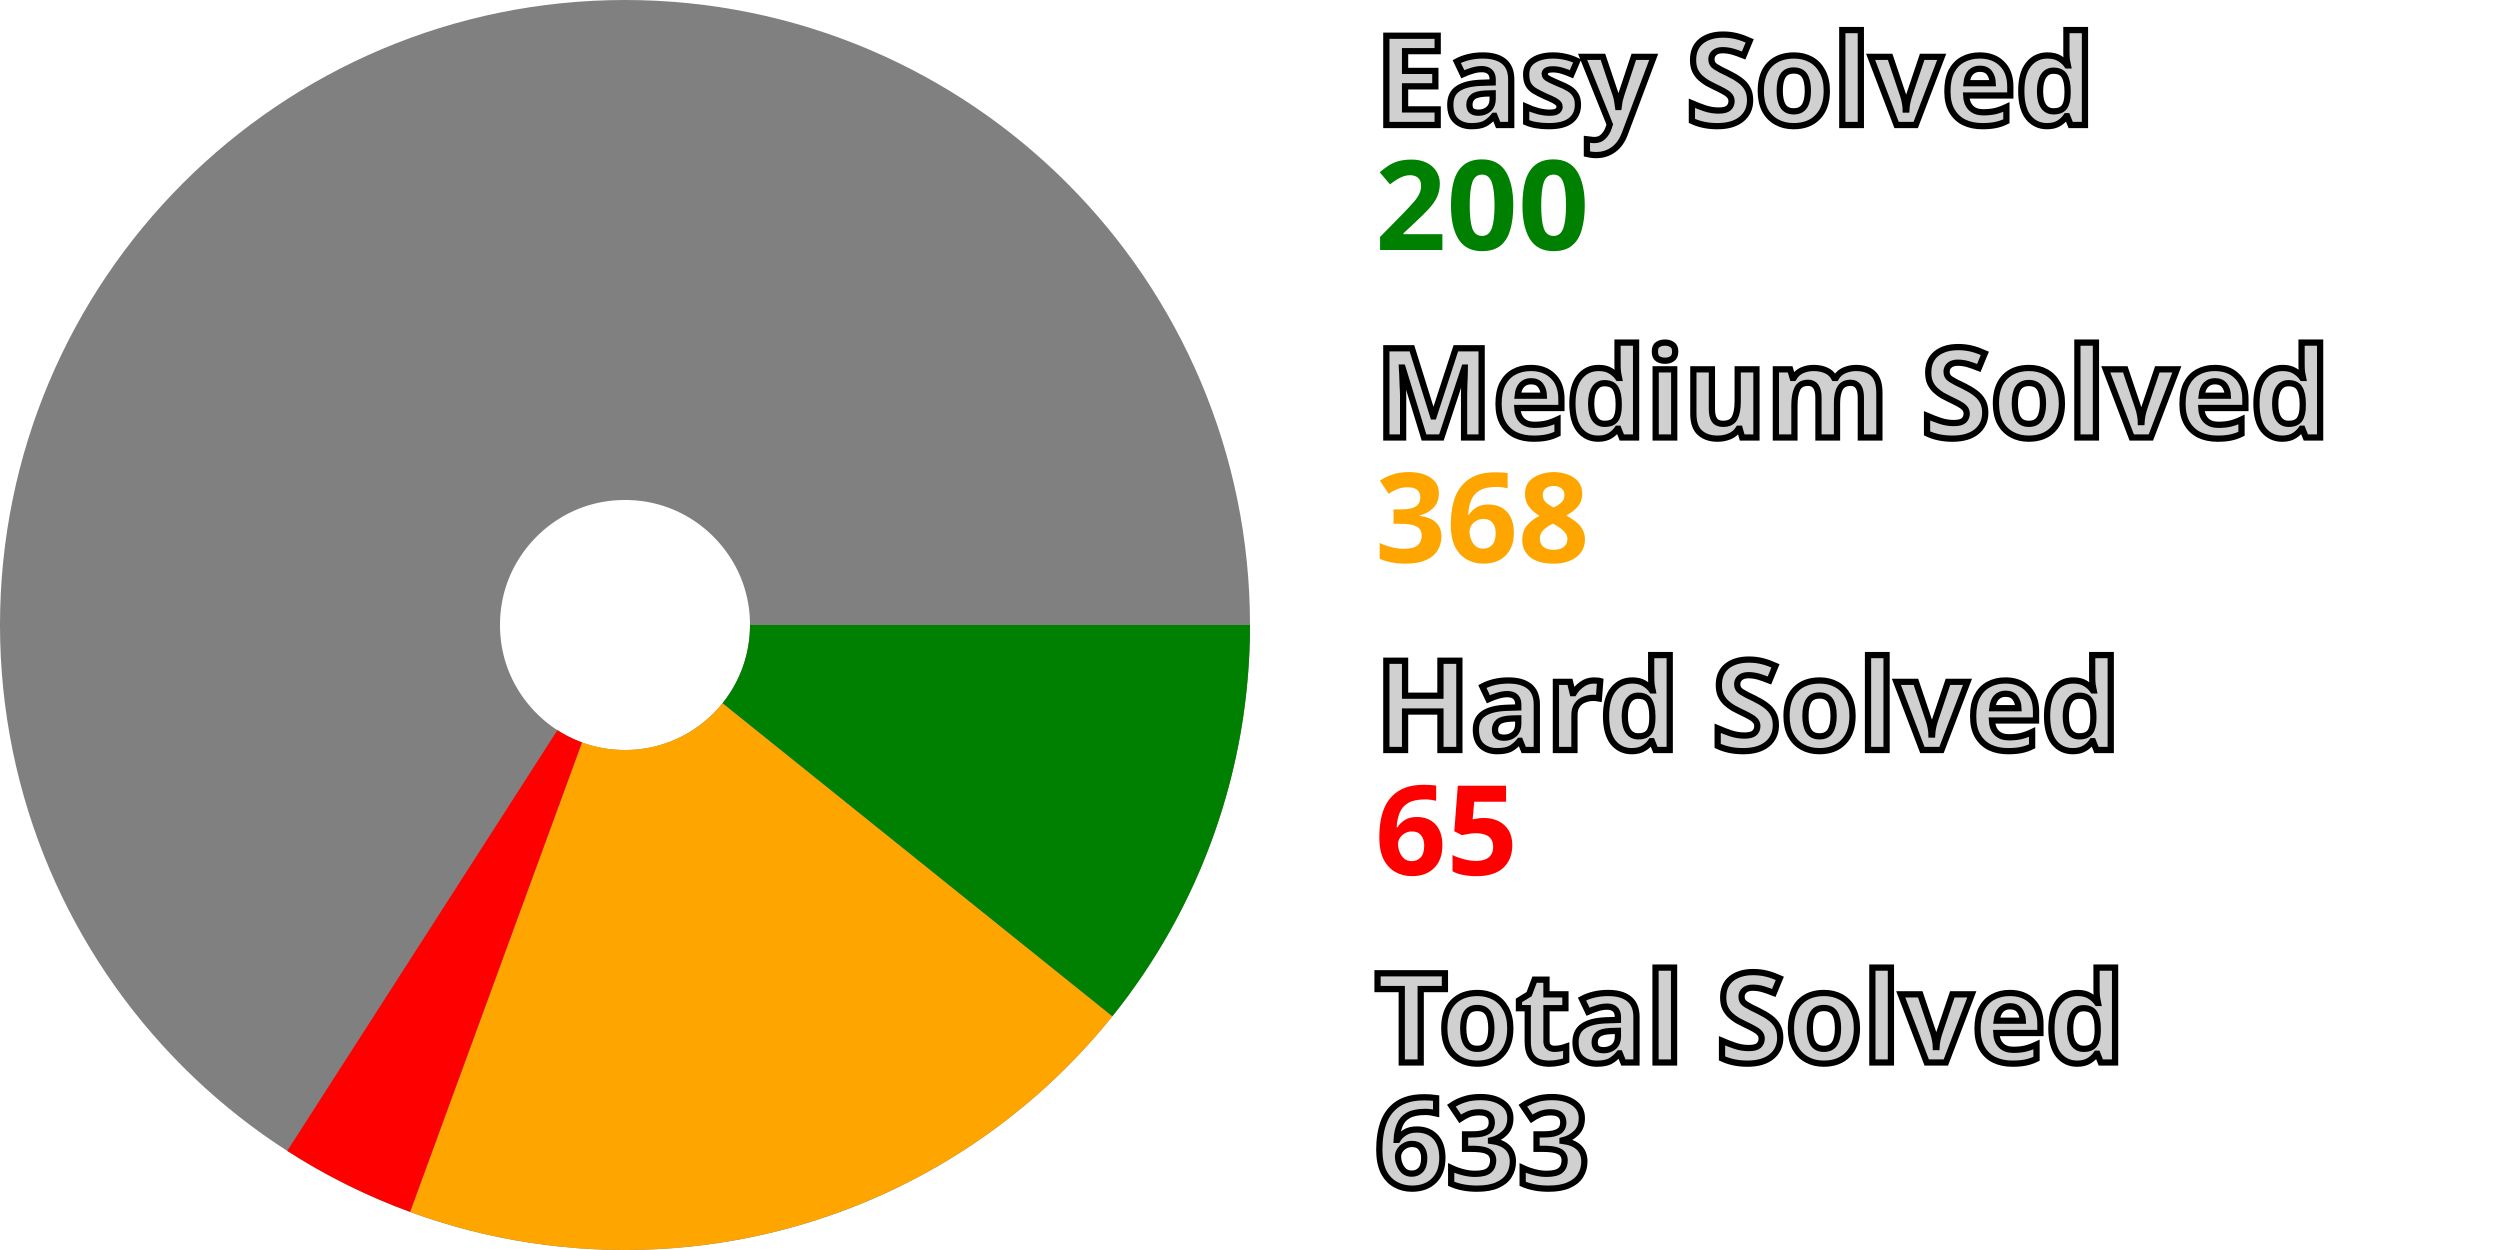
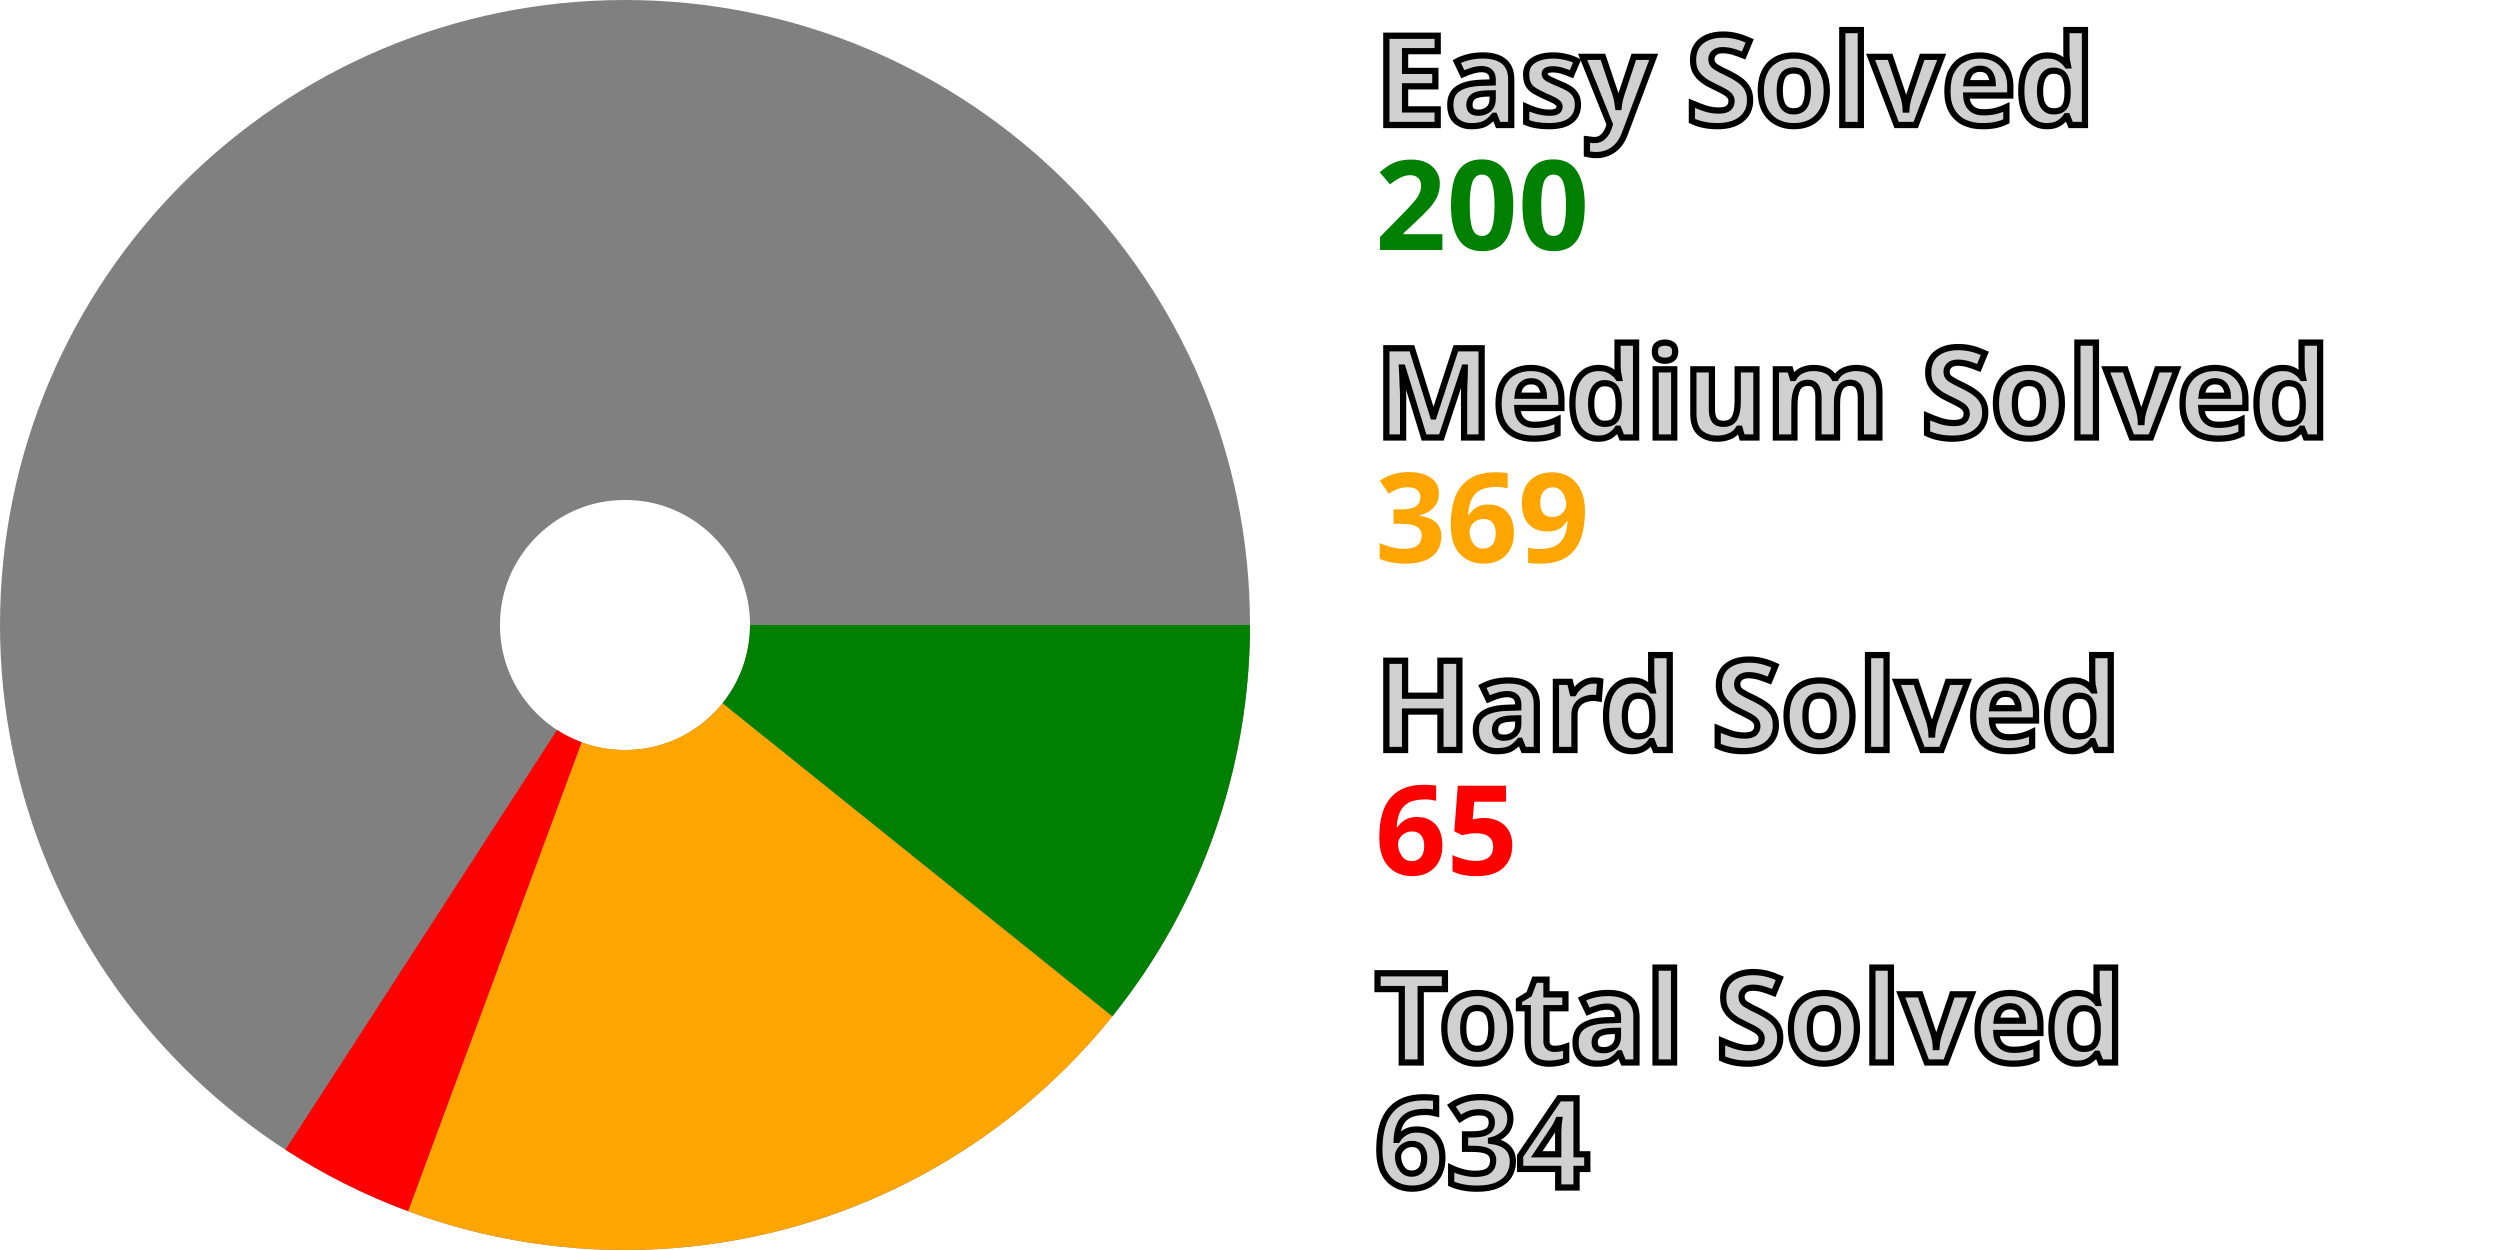
<svg xmlns="http://www.w3.org/2000/svg" width="200" height="100" viewBox="0 0 200 100" stroke-width="40" fill="none">
  <style>.small {font: bold 10px sans-serif; fill: #d0d0d0; stroke: black; stroke-width: 0.5px;}</style>
  <style>.esy {font: bold 10px sans-serif; fill: green;}</style>
  <style>.mdm {font: bold 10px sans-serif; fill: orange;}</style>
  <style>.hrd {font: bold 10px sans-serif; fill: red;}</style>
  <circle cx="50" cy="50" r="30.0" stroke="gray" />
  <path d="M80.0 50 A 30.0 30.0, 0, 0, 1, 73.389 68.787" stroke="green" />
-   <path d="M73.389 68.787 A 30.0 30.0, 0, 0, 1, 39.684 78.17" stroke="orange" />
-   <path d="M39.684 78.17 A 30.0 30.0, 0, 0, 1, 33.787 75.241" stroke="red" />
+   <path d="M73.389 68.787 A 30.0 30.0, 0, 0, 1, 39.589 78.135" stroke="orange" />
+   <path d="M39.589 78.135 A 30.0 30.0, 0, 0, 1, 33.701 75.186" stroke="red" />
  <text x="110.0" y="10.0" class="small">Easy Solved</text>
  <text x="110.0" y="20.0" class="esy">200</text>
  <text x="110.0" y="35.0" class="small">Medium Solved</text>
-   <text x="110.0" y="45.0" class="mdm">368</text>
+   <text x="110.0" y="45.0" class="mdm">369</text>
  <text x="110.0" y="60.0" class="small">Hard Solved</text>
  <text x="110.0" y="70.0" class="hrd">65</text>
  <text x="110.0" y="85.0" class="small">Total Solved</text>
-   <text x="110.0" y="95.0" class="small">633</text>
+   <text x="110.0" y="95.0" class="small">634</text>
</svg>
